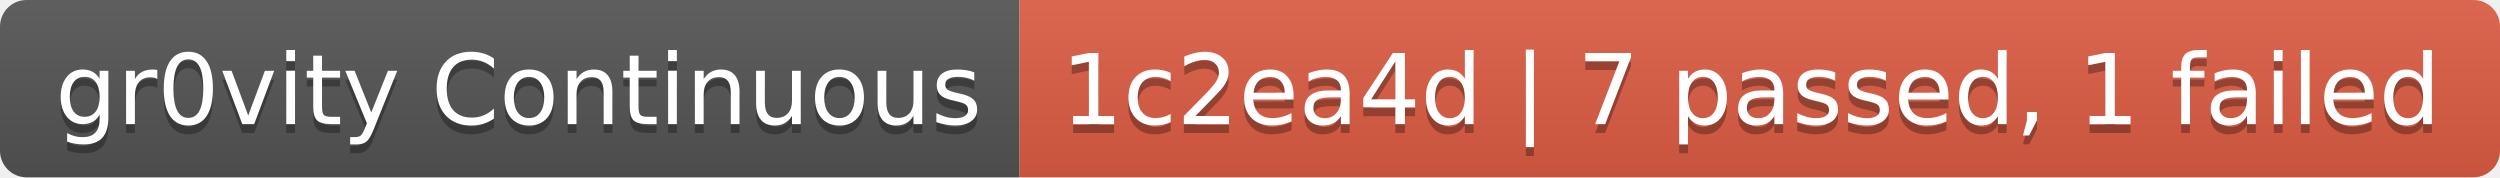
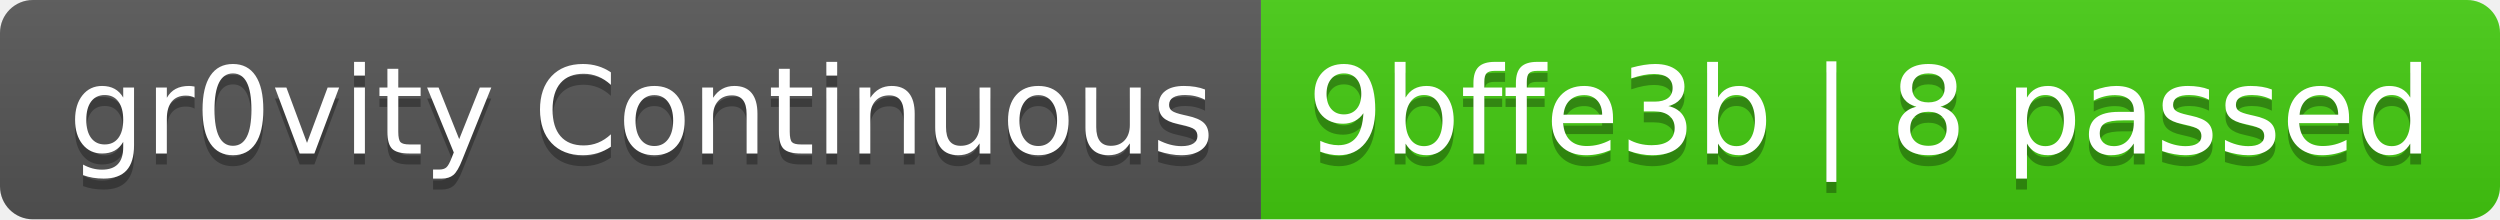
- <svg xmlns="http://www.w3.org/2000/svg" width="282" height="20" role="img" aria-label="gr0vity Continuous: 1c2ea4d | 7 passed, 1 failed">
+ <svg xmlns="http://www.w3.org/2000/svg" width="228" height="20" role="img" aria-label="gr0vity Continuous: 9bffe3b | 8 passed">
  <linearGradient id="s" x2="0" y2="100%">
    <stop offset="0" stop-color="#bbb" stop-opacity=".1" />
    <stop offset="1" stop-opacity=".1" />
  </linearGradient>
  <clipPath id="r">
-     <rect width="282" height="20" rx="3" fill="#fff" />
+     <rect width="228" height="20" rx="3" fill="#fff" />
  </clipPath>
  <g clip-path="url(#r)">
    <rect width="115" height="20" fill="#555" />
-     <rect x="115" width="167" height="20" fill="#e05d44" />
-     <rect width="282" height="20" fill="url(#s)" />
+     <rect x="115" width="113" height="20" fill="#4c1" />
+     <rect width="228" height="20" fill="url(#s)" />
  </g>
  <g fill="#fff" text-anchor="middle" font-family="Verdana,Geneva,DejaVu Sans,sans-serif" text-rendering="geometricPrecision" font-size="110">
    <text aria-hidden="true" x="585" y="150" fill="#010101" fill-opacity=".3" transform="scale(.1)" textLength="1050">gr0vity Continuous</text>
    <text x="585" y="140" transform="scale(.1)" fill="#fff" textLength="1050">gr0vity Continuous</text>
-     <text aria-hidden="true" x="1975" y="150" fill="#010101" fill-opacity=".3" transform="scale(.1)" textLength="1570">1c2ea4d | 7 passed, 1 failed</text>
-     <text x="1975" y="140" transform="scale(.1)" fill="#fff" textLength="1570">1c2ea4d | 7 passed, 1 failed</text>
+     <text aria-hidden="true" x="1705" y="150" fill="#010101" fill-opacity=".3" transform="scale(.1)" textLength="1030">9bffe3b | 8 passed</text>
+     <text x="1705" y="140" transform="scale(.1)" fill="#fff" textLength="1030">9bffe3b | 8 passed</text>
  </g>
</svg>
